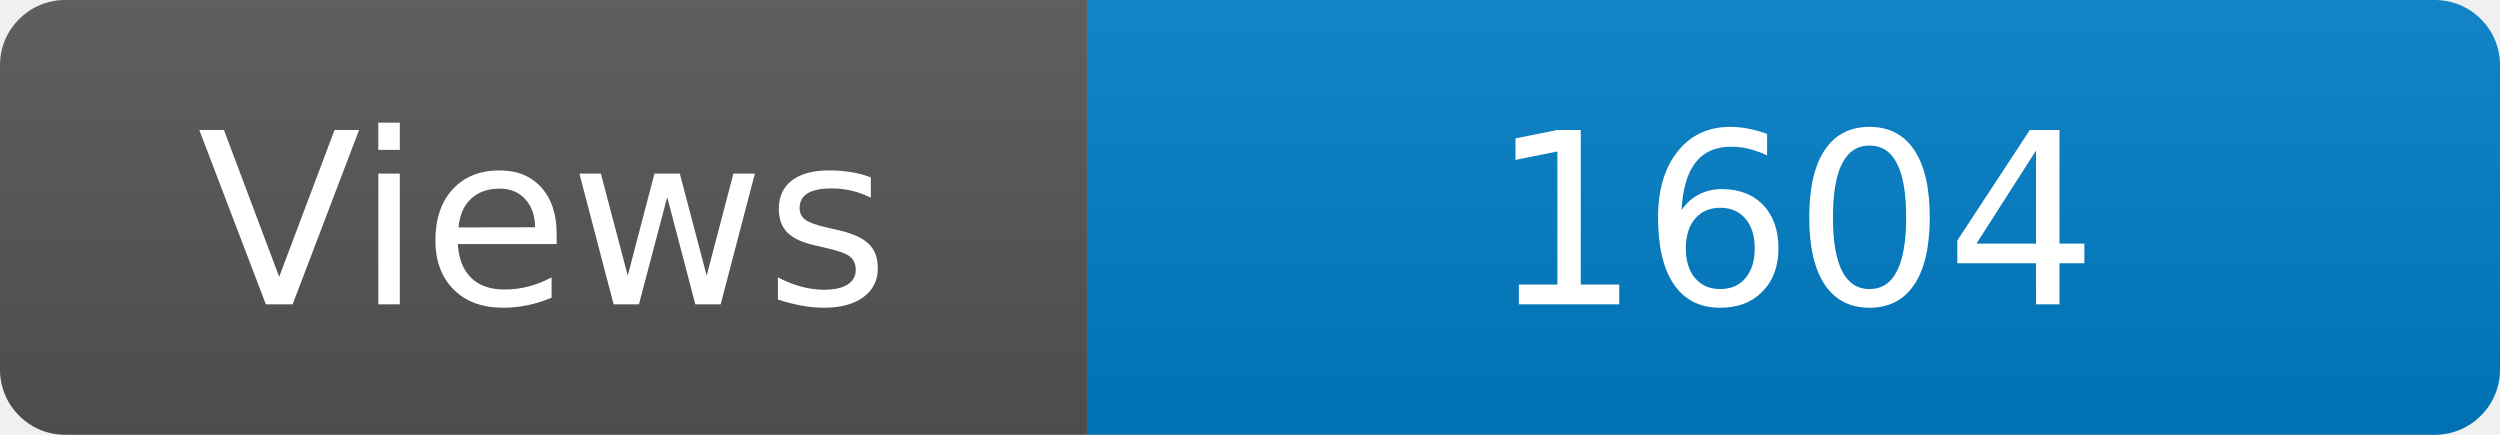
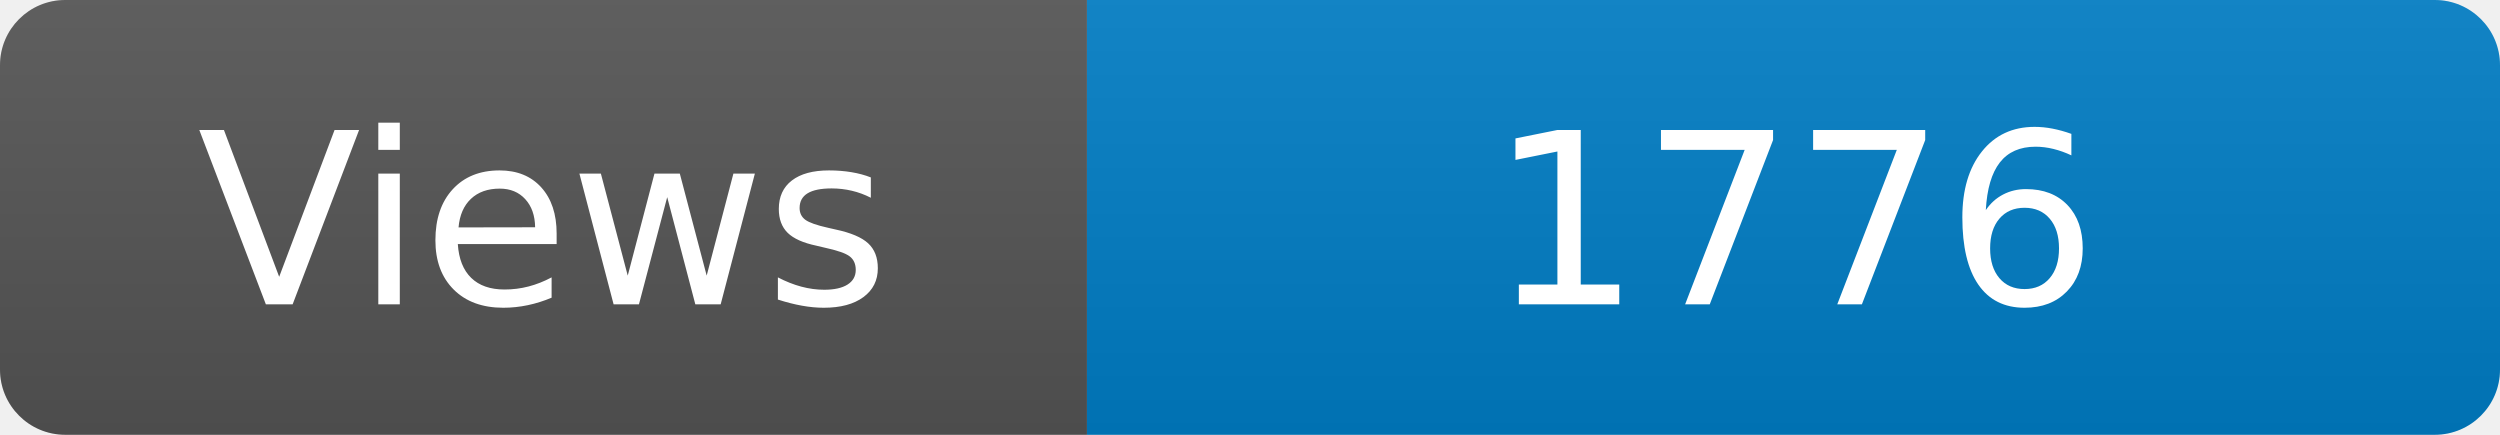
<svg xmlns="http://www.w3.org/2000/svg" width="115" height="20" role="img" aria-label="Maintained?: yes">
  <linearGradient id="s" x2="0" y2="100%">
    <stop offset="0" stop-color="#bbb" stop-opacity=".1" />
    <stop offset="1" stop-opacity=".1" />
  </linearGradient>
  <clipPath id="r">
    <rect width="115" height="20" rx="3" fill="#fff" />
  </clipPath>
  <g clip-path="url(#r)">
    <rect width="50" height="20" fill="#555" />
    <rect x="50" width="160" height="20" fill="#007ec6" />
    <rect width="115" height="20" fill="url(#s)" />
  </g>
  <g fill="#fff" text-anchor="middle" font-family="Verdana,Geneva,DejaVu Sans,sans-serif" font-size="110">
    <text x="250" y="140" transform="scale(.1)" fill="#fff">Views</text>
-     <text x="825" y="140" transform="scale(.1)" fill="#fff">1604</text>
+     <text x="825" y="140" transform="scale(.1)" fill="#fff">1776</text>
  </g>
</svg>
